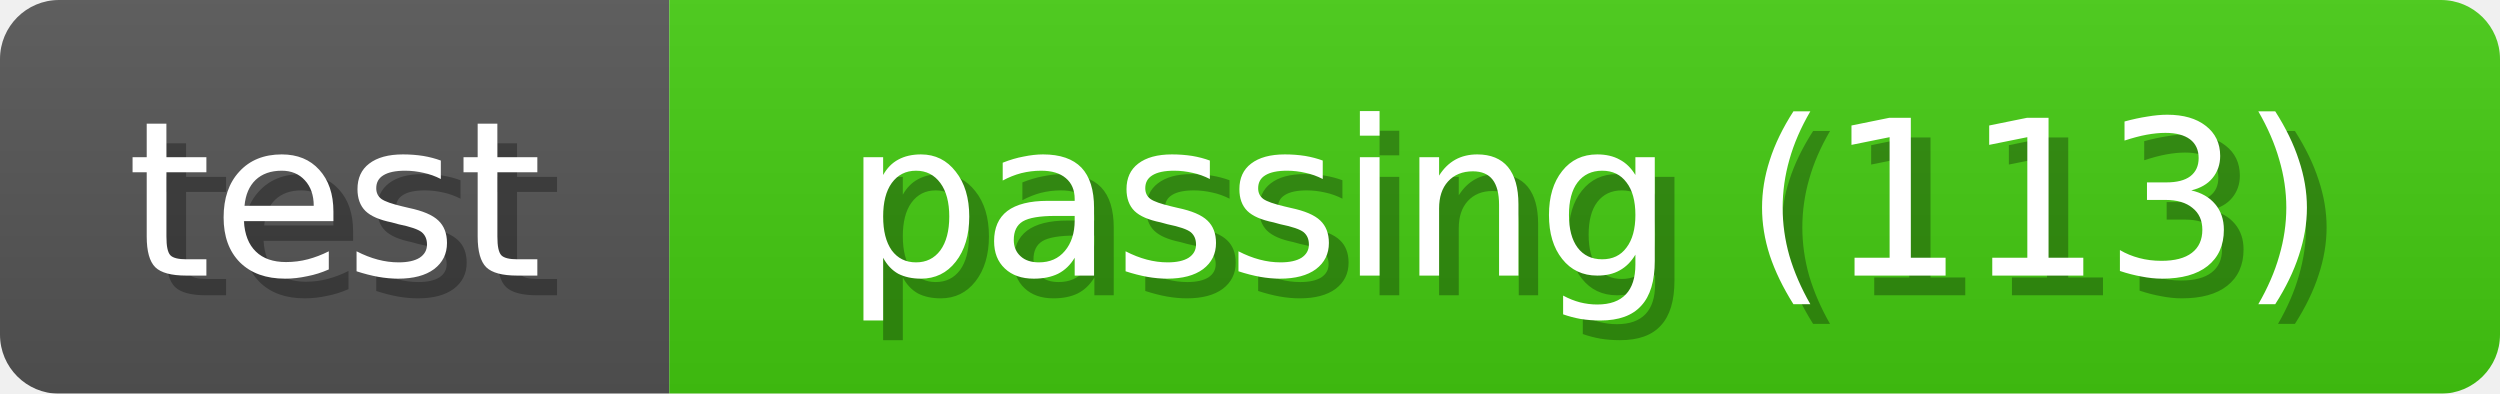
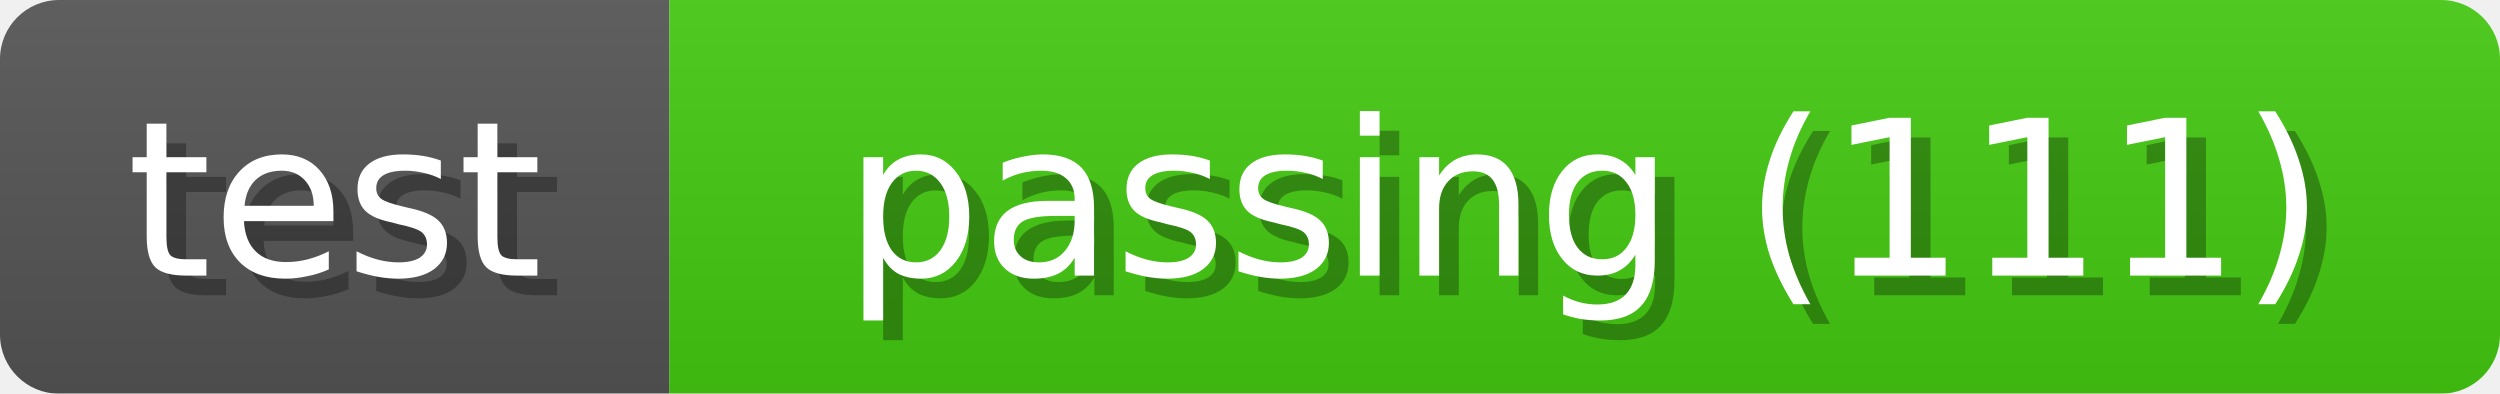
<svg xmlns="http://www.w3.org/2000/svg" width="127" height="20">
  <linearGradient id="b" x2="0" y2="100%">
    <stop offset="0" stop-color="#bbb" stop-opacity=".1" />
    <stop offset="1" stop-opacity=".1" />
  </linearGradient>
  <mask id="anybadge_1">
    <rect width="127" height="20" rx="3" fill="#fff" />
  </mask>
  <g mask="url(#anybadge_1)">
    <path fill="#555" d="M0 0h34v20H0z" />
    <path fill="#4c1" d="M34 0h93v20H34z" />
    <path fill="url(#b)" d="M0 0h127v20H0z" />
  </g>
  <g fill="#fff" text-anchor="middle" font-family="DejaVu Sans,Verdana,Geneva,sans-serif" font-size="11">
    <text x="18.0" y="15" fill="#010101" fill-opacity=".3">test</text>
    <text x="17.0" y="14">test</text>
  </g>
  <g fill="#fff" text-anchor="middle" font-family="DejaVu Sans,Verdana,Geneva,sans-serif" font-size="11">
-     <text x="81.5" y="15" fill="#010101" fill-opacity=".3">passing (113)</text>
-     <text x="80.5" y="14">passing (113)</text>
+     <text x="81.5" y="15" fill="#010101" fill-opacity=".3">passing (111)</text>
+     <text x="80.5" y="14">passing (111)</text>
  </g>
</svg>
